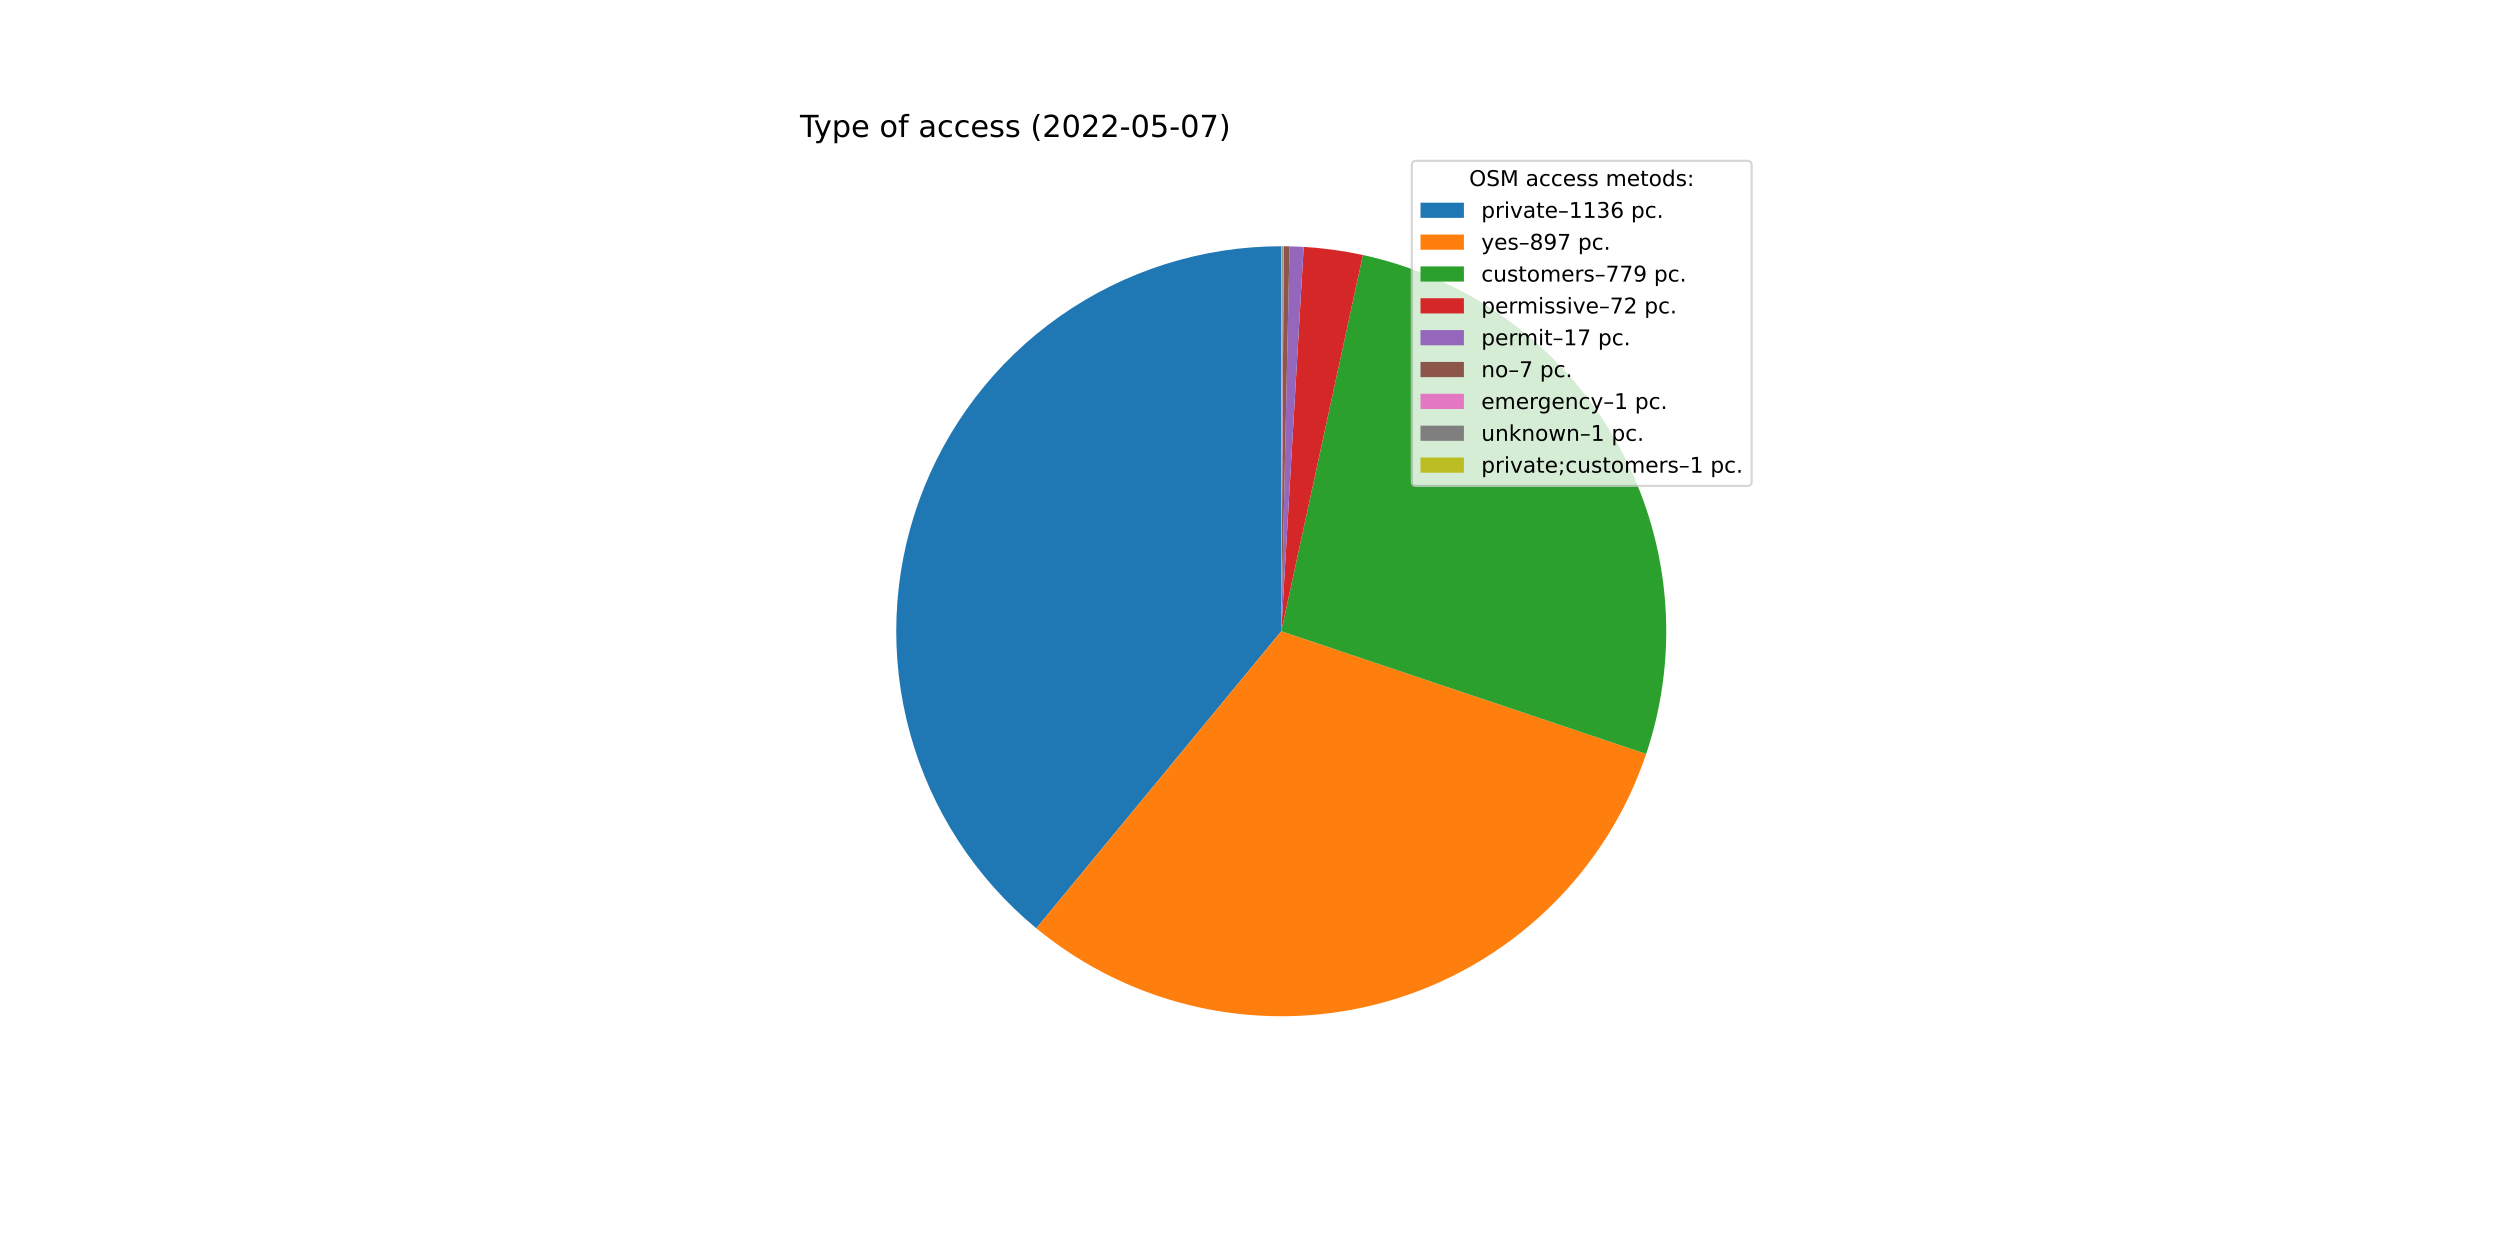
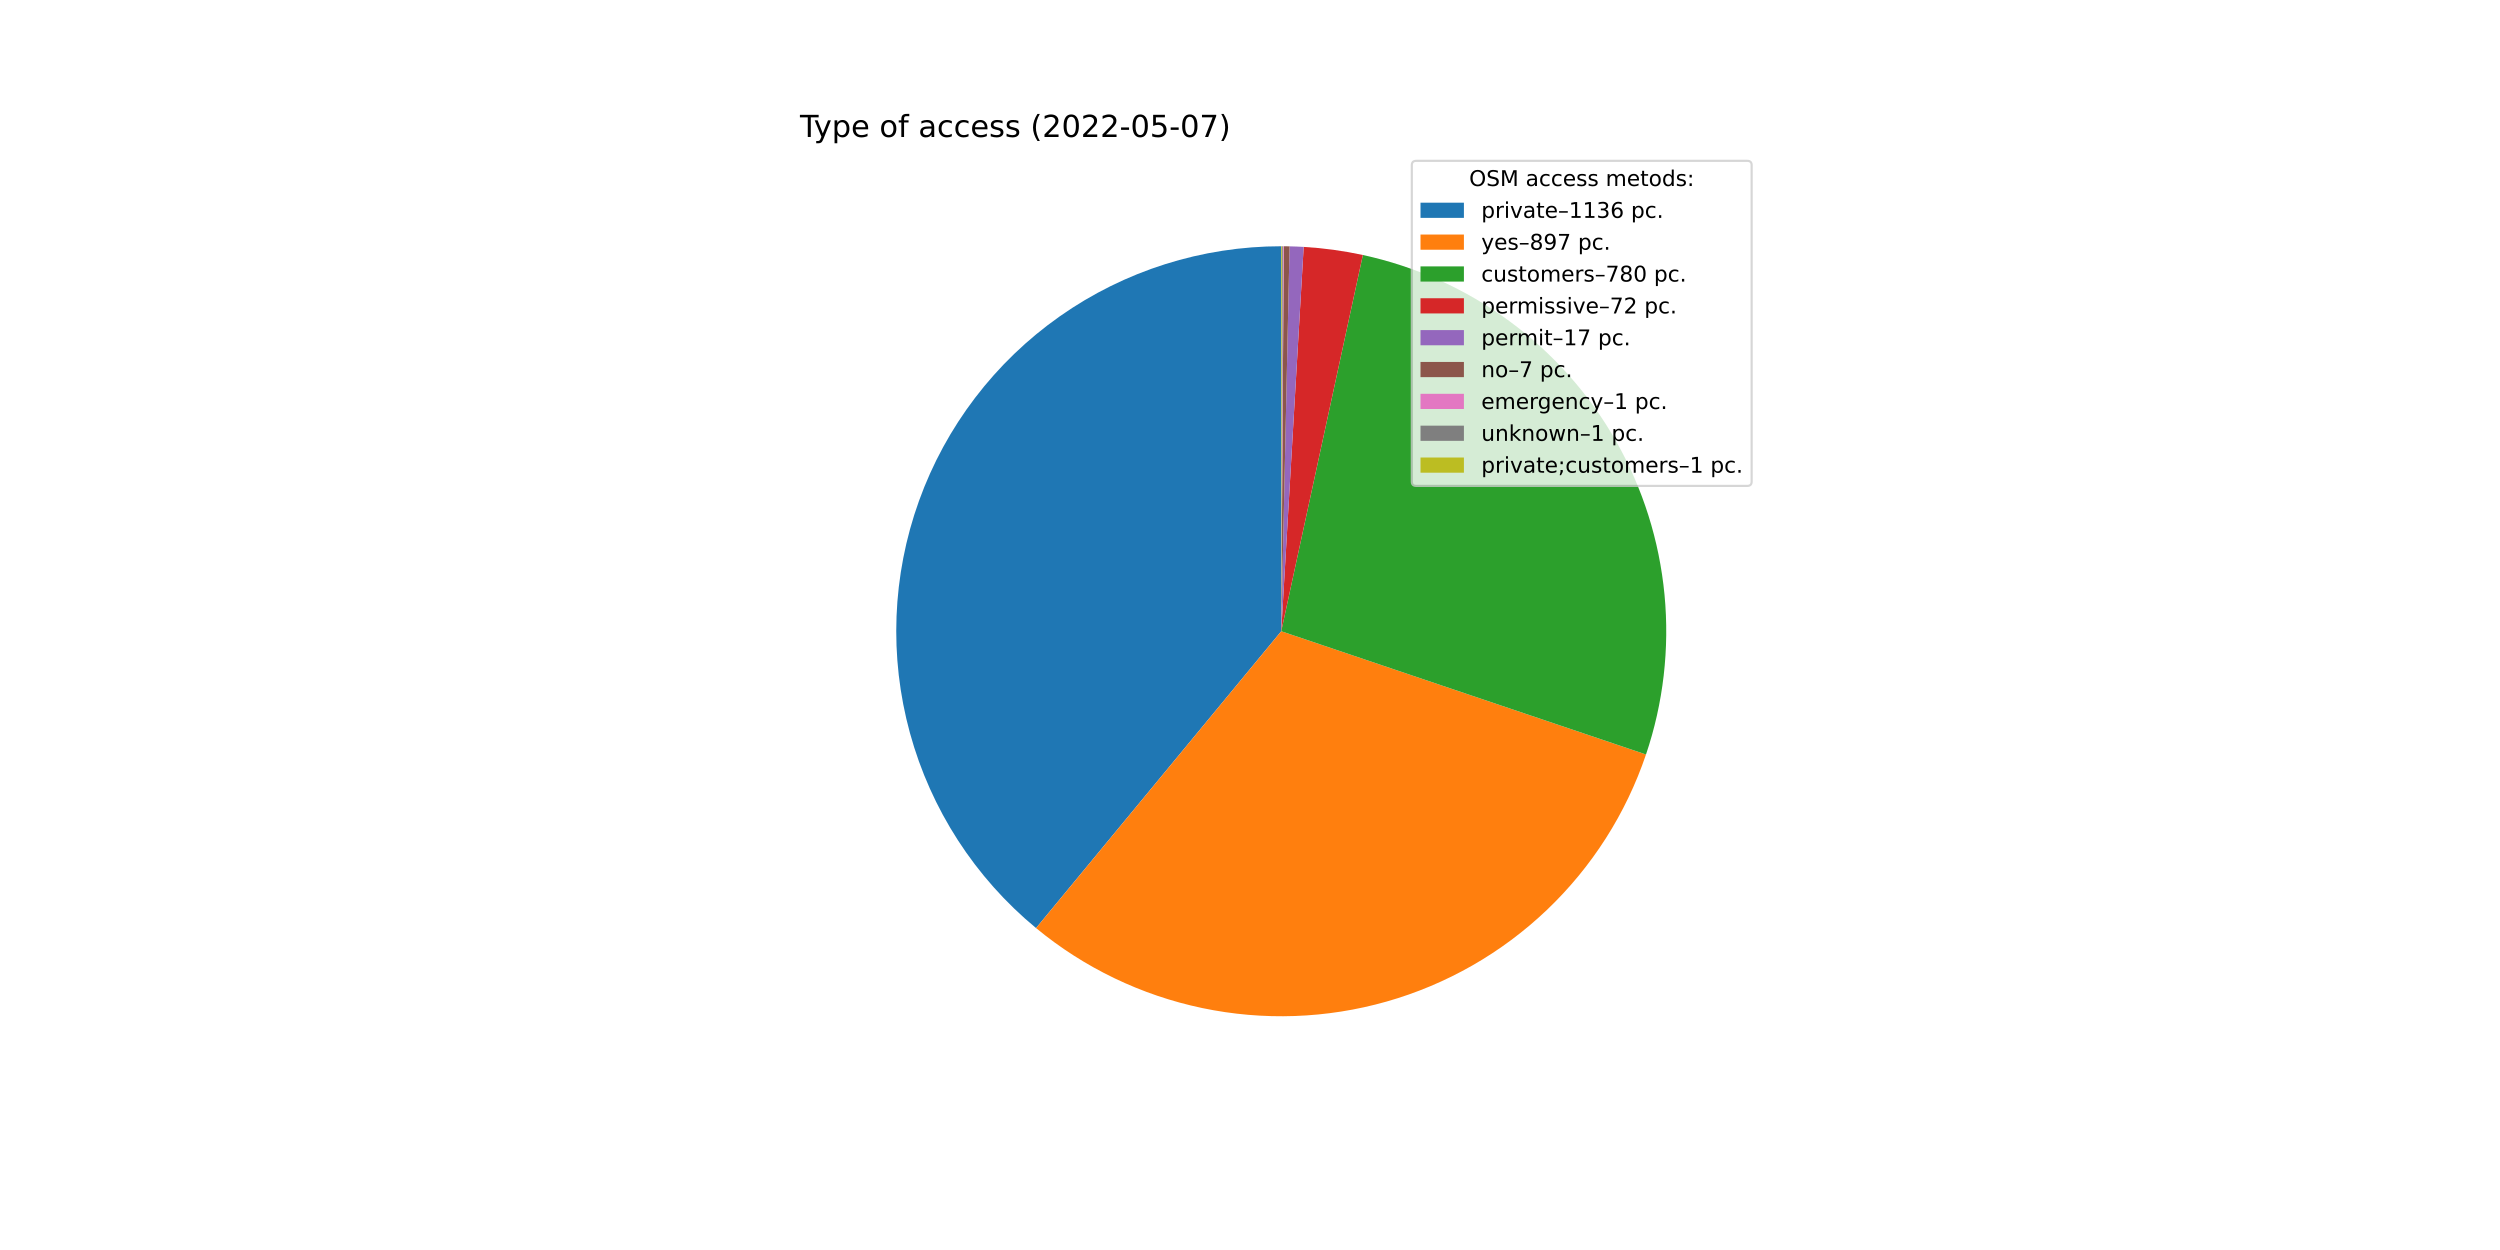
<svg xmlns="http://www.w3.org/2000/svg" xmlns:xlink="http://www.w3.org/1999/xlink" width="1152pt" height="576pt" viewBox="0 0 1152 576" version="1.1">
  <defs>
    <style type="text/css">*{stroke-linejoin: round; stroke-linecap: butt}</style>
  </defs>
  <g id="figure_1">
    <g id="patch_1">
      <path d="M 0 576  L 1152 576  L 1152 0  L 0 0  z " style="fill: #ffffff" />
    </g>
    <g id="axes_1">
      <g id="patch_2">
-         <path d="M 590.4 113.472  C 553.869 113.472 518.214 124.756 488.334 145.773  C 458.454 166.79 435.782 196.532 423.434 230.913  C 411.086 265.294 409.654 302.664 419.334 337.89  C 429.014 373.115 449.342 404.506 477.525 427.748  L 590.4 290.88  L 590.4 113.472  z " style="fill: #1f77b4" />
+         <path d="M 590.4 113.472  C 553.881 113.472 518.238 124.748 488.364 145.751  C 458.49 166.755 435.818 196.479 423.459 230.843  C 411.101 265.207 409.65 302.563 419.304 337.782  C 428.959 373.001 449.256 404.395 477.41 427.653  L 590.4 290.88  L 590.4 113.472  z " style="fill: #1f77b4" />
      </g>
      <g id="patch_3">
-         <path d="M 477.525 427.748  C 499.715 446.048 526.026 458.68 554.183 464.552  C 582.34 470.424 611.507 469.361 639.161 461.455  C 666.816 453.55 692.138 439.036 712.937 419.17  C 733.736 399.304 749.395 374.674 758.56 347.411  L 590.4 290.88  L 477.525 427.748  z " style="fill: #ff7f0e" />
+         <path d="M 477.41 427.653  C 499.577 445.965 525.867 458.617 554.008 464.515  C 582.149 470.413 611.306 469.383 638.961 461.512  C 666.615 453.642 691.946 439.166 712.765 419.334  C 733.583 399.503 749.272 374.904 758.475 347.664  L 590.4 290.88  L 477.41 427.653  z " style="fill: #ff7f0e" />
      </g>
      <g id="patch_4">
-         <path d="M 758.56 347.411  C 766.51 323.762 769.383 298.7 766.99 273.866  C 764.598 249.032 756.993 224.98 744.674 203.284  C 732.355 181.588 715.597 162.733 695.497 147.953  C 675.397 133.173 652.403 122.798 628.022 117.507  L 590.4 290.88  L 758.56 347.411  z " style="fill: #2ca02c" />
+         <path d="M 758.475 347.664  C 766.468 324.005 769.376 298.923 767.009 274.062  C 764.642 249.202 757.052 225.119 744.737 203.394  C 732.422 181.669 715.657 162.787 695.543 147.987  C 675.429 133.186 652.414 122.798 628.009 117.504  L 590.4 290.88  L 758.475 347.664  z " style="fill: #2ca02c" />
      </g>
      <g id="patch_5">
-         <path d="M 628.022 117.507  C 623.53 116.532 619.003 115.733 614.45 115.11  C 609.897 114.487 605.321 114.041 600.733 113.773  L 590.4 290.88  L 628.022 117.507  z " style="fill: #d62728" />
+         <path d="M 628.009 117.504  C 623.519 116.53 618.993 115.731 614.442 115.109  C 609.89 114.486 605.316 114.04 600.73 113.773  L 590.4 290.88  L 628.009 117.504  z " style="fill: #d62728" />
      </g>
      <g id="patch_6">
-         <path d="M 600.733 113.773  C 599.65 113.71 598.566 113.657 597.482 113.613  C 596.398 113.57 595.314 113.537 594.229 113.513  L 590.4 290.88  L 600.733 113.773  z " style="fill: #9467bd" />
+         <path d="M 600.73 113.773  C 599.647 113.71 598.563 113.657 597.48 113.613  C 596.396 113.57 595.312 113.537 594.228 113.513  L 590.4 290.88  L 600.73 113.773  z " style="fill: #9467bd" />
      </g>
      <g id="patch_7">
-         <path d="M 594.229 113.513  C 593.782 113.504 593.336 113.496 592.889 113.489  C 592.442 113.483 591.996 113.479 591.549 113.476  L 590.4 290.88  L 594.229 113.513  z " style="fill: #8c564b" />
+         <path d="M 594.228 113.513  C 593.781 113.504 593.335 113.496 592.888 113.489  C 592.442 113.483 591.995 113.479 591.548 113.476  L 590.4 290.88  L 594.228 113.513  z " style="fill: #8c564b" />
      </g>
      <g id="patch_8">
-         <path d="M 591.549 113.476  C 591.485 113.475 591.421 113.475 591.357 113.475  C 591.294 113.474 591.23 113.474 591.166 113.474  L 590.4 290.88  L 591.549 113.476  z " style="fill: #e377c2" />
+         <path d="M 591.548 113.476  C 591.485 113.475 591.421 113.475 591.357 113.475  C 591.293 113.474 591.229 113.474 591.166 113.474  L 590.4 290.88  L 591.548 113.476  z " style="fill: #e377c2" />
      </g>
      <g id="patch_9">
-         <path d="M 591.166 113.474  C 591.102 113.473 591.038 113.473 590.974 113.473  C 590.911 113.473 590.847 113.473 590.783 113.472  L 590.4 290.88  L 591.166 113.474  z " style="fill: #7f7f7f" />
+         <path d="M 591.166 113.474  C 591.102 113.473 591.038 113.473 590.974 113.473  C 590.91 113.473 590.847 113.473 590.783 113.472  L 590.4 290.88  L 591.166 113.474  z " style="fill: #7f7f7f" />
      </g>
      <g id="patch_10">
        <path d="M 590.783 113.472  C 590.719 113.472 590.655 113.472 590.591 113.472  C 590.528 113.472 590.464 113.472 590.4 113.472  L 590.4 290.88  L 590.783 113.472  z " style="fill: #bcbd22" />
      </g>
      <g id="matplotlib.axis_1" />
      <g id="matplotlib.axis_2" />
      <g id="text_1">
        <g transform="translate(368.64 63.12)scale(0.14 -0.14)">
          <defs>
            <path id="DejaVuSans-54" d="M -19 4666  L 3928 4666  L 3928 4134  L 2272 4134  L 2272 0  L 1638 0  L 1638 4134  L -19 4134  L -19 4666  z " transform="scale(0.015625)" />
            <path id="DejaVuSans-79" d="M 2059 -325  Q 1816 -950 1584 -1140  Q 1353 -1331 966 -1331  L 506 -1331  L 506 -850  L 844 -850  Q 1081 -850 1212 -737  Q 1344 -625 1503 -206  L 1606 56  L 191 3500  L 800 3500  L 1894 763  L 2988 3500  L 3597 3500  L 2059 -325  z " transform="scale(0.015625)" />
            <path id="DejaVuSans-70" d="M 1159 525  L 1159 -1331  L 581 -1331  L 581 3500  L 1159 3500  L 1159 2969  Q 1341 3281 1617 3432  Q 1894 3584 2278 3584  Q 2916 3584 3314 3078  Q 3713 2572 3713 1747  Q 3713 922 3314 415  Q 2916 -91 2278 -91  Q 1894 -91 1617 61  Q 1341 213 1159 525  z M 3116 1747  Q 3116 2381 2855 2742  Q 2594 3103 2138 3103  Q 1681 3103 1420 2742  Q 1159 2381 1159 1747  Q 1159 1113 1420 752  Q 1681 391 2138 391  Q 2594 391 2855 752  Q 3116 1113 3116 1747  z " transform="scale(0.015625)" />
            <path id="DejaVuSans-65" d="M 3597 1894  L 3597 1613  L 953 1613  Q 991 1019 1311 708  Q 1631 397 2203 397  Q 2534 397 2845 478  Q 3156 559 3463 722  L 3463 178  Q 3153 47 2828 -22  Q 2503 -91 2169 -91  Q 1331 -91 842 396  Q 353 884 353 1716  Q 353 2575 817 3079  Q 1281 3584 2069 3584  Q 2775 3584 3186 3129  Q 3597 2675 3597 1894  z M 3022 2063  Q 3016 2534 2758 2815  Q 2500 3097 2075 3097  Q 1594 3097 1305 2825  Q 1016 2553 972 2059  L 3022 2063  z " transform="scale(0.015625)" />
            <path id="DejaVuSans-20" transform="scale(0.015625)" />
            <path id="DejaVuSans-6f" d="M 1959 3097  Q 1497 3097 1228 2736  Q 959 2375 959 1747  Q 959 1119 1226 758  Q 1494 397 1959 397  Q 2419 397 2687 759  Q 2956 1122 2956 1747  Q 2956 2369 2687 2733  Q 2419 3097 1959 3097  z M 1959 3584  Q 2709 3584 3137 3096  Q 3566 2609 3566 1747  Q 3566 888 3137 398  Q 2709 -91 1959 -91  Q 1206 -91 779 398  Q 353 888 353 1747  Q 353 2609 779 3096  Q 1206 3584 1959 3584  z " transform="scale(0.015625)" />
            <path id="DejaVuSans-66" d="M 2375 4863  L 2375 4384  L 1825 4384  Q 1516 4384 1395 4259  Q 1275 4134 1275 3809  L 1275 3500  L 2222 3500  L 2222 3053  L 1275 3053  L 1275 0  L 697 0  L 697 3053  L 147 3053  L 147 3500  L 697 3500  L 697 3744  Q 697 4328 969 4595  Q 1241 4863 1831 4863  L 2375 4863  z " transform="scale(0.015625)" />
            <path id="DejaVuSans-61" d="M 2194 1759  Q 1497 1759 1228 1600  Q 959 1441 959 1056  Q 959 750 1161 570  Q 1363 391 1709 391  Q 2188 391 2477 730  Q 2766 1069 2766 1631  L 2766 1759  L 2194 1759  z M 3341 1997  L 3341 0  L 2766 0  L 2766 531  Q 2569 213 2275 61  Q 1981 -91 1556 -91  Q 1019 -91 701 211  Q 384 513 384 1019  Q 384 1609 779 1909  Q 1175 2209 1959 2209  L 2766 2209  L 2766 2266  Q 2766 2663 2505 2880  Q 2244 3097 1772 3097  Q 1472 3097 1187 3025  Q 903 2953 641 2809  L 641 3341  Q 956 3463 1253 3523  Q 1550 3584 1831 3584  Q 2591 3584 2966 3190  Q 3341 2797 3341 1997  z " transform="scale(0.015625)" />
            <path id="DejaVuSans-63" d="M 3122 3366  L 3122 2828  Q 2878 2963 2633 3030  Q 2388 3097 2138 3097  Q 1578 3097 1268 2742  Q 959 2388 959 1747  Q 959 1106 1268 751  Q 1578 397 2138 397  Q 2388 397 2633 464  Q 2878 531 3122 666  L 3122 134  Q 2881 22 2623 -34  Q 2366 -91 2075 -91  Q 1284 -91 818 406  Q 353 903 353 1747  Q 353 2603 823 3093  Q 1294 3584 2113 3584  Q 2378 3584 2631 3529  Q 2884 3475 3122 3366  z " transform="scale(0.015625)" />
            <path id="DejaVuSans-73" d="M 2834 3397  L 2834 2853  Q 2591 2978 2328 3040  Q 2066 3103 1784 3103  Q 1356 3103 1142 2972  Q 928 2841 928 2578  Q 928 2378 1081 2264  Q 1234 2150 1697 2047  L 1894 2003  Q 2506 1872 2764 1633  Q 3022 1394 3022 966  Q 3022 478 2636 193  Q 2250 -91 1575 -91  Q 1294 -91 989 -36  Q 684 19 347 128  L 347 722  Q 666 556 975 473  Q 1284 391 1588 391  Q 1994 391 2212 530  Q 2431 669 2431 922  Q 2431 1156 2273 1281  Q 2116 1406 1581 1522  L 1381 1569  Q 847 1681 609 1914  Q 372 2147 372 2553  Q 372 3047 722 3315  Q 1072 3584 1716 3584  Q 2034 3584 2315 3537  Q 2597 3491 2834 3397  z " transform="scale(0.015625)" />
            <path id="DejaVuSans-28" d="M 1984 4856  Q 1566 4138 1362 3434  Q 1159 2731 1159 2009  Q 1159 1288 1364 580  Q 1569 -128 1984 -844  L 1484 -844  Q 1016 -109 783 600  Q 550 1309 550 2009  Q 550 2706 781 3412  Q 1013 4119 1484 4856  L 1984 4856  z " transform="scale(0.015625)" />
            <path id="DejaVuSans-32" d="M 1228 531  L 3431 531  L 3431 0  L 469 0  L 469 531  Q 828 903 1448 1529  Q 2069 2156 2228 2338  Q 2531 2678 2651 2914  Q 2772 3150 2772 3378  Q 2772 3750 2511 3984  Q 2250 4219 1831 4219  Q 1534 4219 1204 4116  Q 875 4013 500 3803  L 500 4441  Q 881 4594 1212 4672  Q 1544 4750 1819 4750  Q 2544 4750 2975 4387  Q 3406 4025 3406 3419  Q 3406 3131 3298 2873  Q 3191 2616 2906 2266  Q 2828 2175 2409 1742  Q 1991 1309 1228 531  z " transform="scale(0.015625)" />
            <path id="DejaVuSans-30" d="M 2034 4250  Q 1547 4250 1301 3770  Q 1056 3291 1056 2328  Q 1056 1369 1301 889  Q 1547 409 2034 409  Q 2525 409 2770 889  Q 3016 1369 3016 2328  Q 3016 3291 2770 3770  Q 2525 4250 2034 4250  z M 2034 4750  Q 2819 4750 3233 4129  Q 3647 3509 3647 2328  Q 3647 1150 3233 529  Q 2819 -91 2034 -91  Q 1250 -91 836 529  Q 422 1150 422 2328  Q 422 3509 836 4129  Q 1250 4750 2034 4750  z " transform="scale(0.015625)" />
            <path id="DejaVuSans-2d" d="M 313 2009  L 1997 2009  L 1997 1497  L 313 1497  L 313 2009  z " transform="scale(0.015625)" />
            <path id="DejaVuSans-35" d="M 691 4666  L 3169 4666  L 3169 4134  L 1269 4134  L 1269 2991  Q 1406 3038 1543 3061  Q 1681 3084 1819 3084  Q 2600 3084 3056 2656  Q 3513 2228 3513 1497  Q 3513 744 3044 326  Q 2575 -91 1722 -91  Q 1428 -91 1123 -41  Q 819 9 494 109  L 494 744  Q 775 591 1075 516  Q 1375 441 1709 441  Q 2250 441 2565 725  Q 2881 1009 2881 1497  Q 2881 1984 2565 2268  Q 2250 2553 1709 2553  Q 1456 2553 1204 2497  Q 953 2441 691 2322  L 691 4666  z " transform="scale(0.015625)" />
            <path id="DejaVuSans-37" d="M 525 4666  L 3525 4666  L 3525 4397  L 1831 0  L 1172 0  L 2766 4134  L 525 4134  L 525 4666  z " transform="scale(0.015625)" />
            <path id="DejaVuSans-29" d="M 513 4856  L 1013 4856  Q 1481 4119 1714 3412  Q 1947 2706 1947 2009  Q 1947 1309 1714 600  Q 1481 -109 1013 -844  L 513 -844  Q 928 -128 1133 580  Q 1338 1288 1338 2009  Q 1338 2731 1133 3434  Q 928 4138 513 4856  z " transform="scale(0.015625)" />
          </defs>
          <use xlink:href="#DejaVuSans-54" />
          <use xlink:href="#DejaVuSans-79" x="45.459" />
          <use xlink:href="#DejaVuSans-70" x="104.639" />
          <use xlink:href="#DejaVuSans-65" x="168.115" />
          <use xlink:href="#DejaVuSans-20" x="229.639" />
          <use xlink:href="#DejaVuSans-6f" x="261.426" />
          <use xlink:href="#DejaVuSans-66" x="322.607" />
          <use xlink:href="#DejaVuSans-20" x="357.812" />
          <use xlink:href="#DejaVuSans-61" x="389.6" />
          <use xlink:href="#DejaVuSans-63" x="450.879" />
          <use xlink:href="#DejaVuSans-63" x="505.859" />
          <use xlink:href="#DejaVuSans-65" x="560.84" />
          <use xlink:href="#DejaVuSans-73" x="622.363" />
          <use xlink:href="#DejaVuSans-73" x="674.463" />
          <use xlink:href="#DejaVuSans-20" x="726.562" />
          <use xlink:href="#DejaVuSans-28" x="758.35" />
          <use xlink:href="#DejaVuSans-32" x="797.363" />
          <use xlink:href="#DejaVuSans-30" x="860.986" />
          <use xlink:href="#DejaVuSans-32" x="924.609" />
          <use xlink:href="#DejaVuSans-32" x="988.232" />
          <use xlink:href="#DejaVuSans-2d" x="1051.855" />
          <use xlink:href="#DejaVuSans-30" x="1087.939" />
          <use xlink:href="#DejaVuSans-35" x="1151.562" />
          <use xlink:href="#DejaVuSans-2d" x="1215.186" />
          <use xlink:href="#DejaVuSans-30" x="1251.27" />
          <use xlink:href="#DejaVuSans-37" x="1314.893" />
          <use xlink:href="#DejaVuSans-29" x="1378.516" />
        </g>
      </g>
      <g id="legend_1">
        <g id="patch_11">
          <path d="M 652.569 223.901  L 805.16 223.901  Q 807.16 223.901 807.16 221.901  L 807.16 76.12  Q 807.16 74.12 805.16 74.12  L 652.569 74.12  Q 650.569 74.12 650.569 76.12  L 650.569 221.901  Q 650.569 223.901 652.569 223.901  z " style="fill: #ffffff; opacity: 0.8; stroke: #cccccc; stroke-linejoin: miter" />
        </g>
        <g id="text_2">
          <g transform="translate(676.9842 85.71844)scale(0.1 -0.1)">
            <defs>
              <path id="DejaVuSans-4f" d="M 2522 4238  Q 1834 4238 1429 3725  Q 1025 3213 1025 2328  Q 1025 1447 1429 934  Q 1834 422 2522 422  Q 3209 422 3611 934  Q 4013 1447 4013 2328  Q 4013 3213 3611 3725  Q 3209 4238 2522 4238  z M 2522 4750  Q 3503 4750 4090 4092  Q 4678 3434 4678 2328  Q 4678 1225 4090 567  Q 3503 -91 2522 -91  Q 1538 -91 948 565  Q 359 1222 359 2328  Q 359 3434 948 4092  Q 1538 4750 2522 4750  z " transform="scale(0.015625)" />
              <path id="DejaVuSans-53" d="M 3425 4513  L 3425 3897  Q 3066 4069 2747 4153  Q 2428 4238 2131 4238  Q 1616 4238 1336 4038  Q 1056 3838 1056 3469  Q 1056 3159 1242 3001  Q 1428 2844 1947 2747  L 2328 2669  Q 3034 2534 3370 2195  Q 3706 1856 3706 1288  Q 3706 609 3251 259  Q 2797 -91 1919 -91  Q 1588 -91 1214 -16  Q 841 59 441 206  L 441 856  Q 825 641 1194 531  Q 1563 422 1919 422  Q 2459 422 2753 634  Q 3047 847 3047 1241  Q 3047 1584 2836 1778  Q 2625 1972 2144 2069  L 1759 2144  Q 1053 2284 737 2584  Q 422 2884 422 3419  Q 422 4038 858 4394  Q 1294 4750 2059 4750  Q 2388 4750 2728 4690  Q 3069 4631 3425 4513  z " transform="scale(0.015625)" />
              <path id="DejaVuSans-4d" d="M 628 4666  L 1569 4666  L 2759 1491  L 3956 4666  L 4897 4666  L 4897 0  L 4281 0  L 4281 4097  L 3078 897  L 2444 897  L 1241 4097  L 1241 0  L 628 0  L 628 4666  z " transform="scale(0.015625)" />
              <path id="DejaVuSans-6d" d="M 3328 2828  Q 3544 3216 3844 3400  Q 4144 3584 4550 3584  Q 5097 3584 5394 3201  Q 5691 2819 5691 2113  L 5691 0  L 5113 0  L 5113 2094  Q 5113 2597 4934 2840  Q 4756 3084 4391 3084  Q 3944 3084 3684 2787  Q 3425 2491 3425 1978  L 3425 0  L 2847 0  L 2847 2094  Q 2847 2600 2669 2842  Q 2491 3084 2119 3084  Q 1678 3084 1418 2786  Q 1159 2488 1159 1978  L 1159 0  L 581 0  L 581 3500  L 1159 3500  L 1159 2956  Q 1356 3278 1631 3431  Q 1906 3584 2284 3584  Q 2666 3584 2933 3390  Q 3200 3197 3328 2828  z " transform="scale(0.015625)" />
              <path id="DejaVuSans-74" d="M 1172 4494  L 1172 3500  L 2356 3500  L 2356 3053  L 1172 3053  L 1172 1153  Q 1172 725 1289 603  Q 1406 481 1766 481  L 2356 481  L 2356 0  L 1766 0  Q 1100 0 847 248  Q 594 497 594 1153  L 594 3053  L 172 3053  L 172 3500  L 594 3500  L 594 4494  L 1172 4494  z " transform="scale(0.015625)" />
              <path id="DejaVuSans-64" d="M 2906 2969  L 2906 4863  L 3481 4863  L 3481 0  L 2906 0  L 2906 525  Q 2725 213 2448 61  Q 2172 -91 1784 -91  Q 1150 -91 751 415  Q 353 922 353 1747  Q 353 2572 751 3078  Q 1150 3584 1784 3584  Q 2172 3584 2448 3432  Q 2725 3281 2906 2969  z M 947 1747  Q 947 1113 1208 752  Q 1469 391 1925 391  Q 2381 391 2643 752  Q 2906 1113 2906 1747  Q 2906 2381 2643 2742  Q 2381 3103 1925 3103  Q 1469 3103 1208 2742  Q 947 2381 947 1747  z " transform="scale(0.015625)" />
              <path id="DejaVuSans-3a" d="M 750 794  L 1409 794  L 1409 0  L 750 0  L 750 794  z M 750 3309  L 1409 3309  L 1409 2516  L 750 2516  L 750 3309  z " transform="scale(0.015625)" />
            </defs>
            <use xlink:href="#DejaVuSans-4f" />
            <use xlink:href="#DejaVuSans-53" x="78.711" />
            <use xlink:href="#DejaVuSans-4d" x="142.188" />
            <use xlink:href="#DejaVuSans-20" x="228.467" />
            <use xlink:href="#DejaVuSans-61" x="260.254" />
            <use xlink:href="#DejaVuSans-63" x="321.533" />
            <use xlink:href="#DejaVuSans-63" x="376.514" />
            <use xlink:href="#DejaVuSans-65" x="431.494" />
            <use xlink:href="#DejaVuSans-73" x="493.018" />
            <use xlink:href="#DejaVuSans-73" x="545.117" />
            <use xlink:href="#DejaVuSans-20" x="597.217" />
            <use xlink:href="#DejaVuSans-6d" x="629.004" />
            <use xlink:href="#DejaVuSans-65" x="726.416" />
            <use xlink:href="#DejaVuSans-74" x="787.939" />
            <use xlink:href="#DejaVuSans-6f" x="827.148" />
            <use xlink:href="#DejaVuSans-64" x="888.33" />
            <use xlink:href="#DejaVuSans-73" x="951.807" />
            <use xlink:href="#DejaVuSans-3a" x="1003.906" />
          </g>
        </g>
        <g id="patch_12">
          <path d="M 654.569 100.397  L 674.569 100.397  L 674.569 93.397  L 654.569 93.397  z " style="fill: #1f77b4" />
        </g>
        <g id="text_3">
          <g transform="translate(682.5694 100.3966)scale(0.1 -0.1)">
            <defs>
              <path id="DejaVuSans-72" d="M 2631 2963  Q 2534 3019 2420 3045  Q 2306 3072 2169 3072  Q 1681 3072 1420 2755  Q 1159 2438 1159 1844  L 1159 0  L 581 0  L 581 3500  L 1159 3500  L 1159 2956  Q 1341 3275 1631 3429  Q 1922 3584 2338 3584  Q 2397 3584 2469 3576  Q 2541 3569 2628 3553  L 2631 2963  z " transform="scale(0.015625)" />
              <path id="DejaVuSans-69" d="M 603 3500  L 1178 3500  L 1178 0  L 603 0  L 603 3500  z M 603 4863  L 1178 4863  L 1178 4134  L 603 4134  L 603 4863  z " transform="scale(0.015625)" />
              <path id="DejaVuSans-76" d="M 191 3500  L 800 3500  L 1894 563  L 2988 3500  L 3597 3500  L 2284 0  L 1503 0  L 191 3500  z " transform="scale(0.015625)" />
              <path id="DejaVuSans-2013" d="M 313 1978  L 2888 1978  L 2888 1528  L 313 1528  L 313 1978  z " transform="scale(0.015625)" />
              <path id="DejaVuSans-31" d="M 794 531  L 1825 531  L 1825 4091  L 703 3866  L 703 4441  L 1819 4666  L 2450 4666  L 2450 531  L 3481 531  L 3481 0  L 794 0  L 794 531  z " transform="scale(0.015625)" />
              <path id="DejaVuSans-33" d="M 2597 2516  Q 3050 2419 3304 2112  Q 3559 1806 3559 1356  Q 3559 666 3084 287  Q 2609 -91 1734 -91  Q 1441 -91 1130 -33  Q 819 25 488 141  L 488 750  Q 750 597 1062 519  Q 1375 441 1716 441  Q 2309 441 2620 675  Q 2931 909 2931 1356  Q 2931 1769 2642 2001  Q 2353 2234 1838 2234  L 1294 2234  L 1294 2753  L 1863 2753  Q 2328 2753 2575 2939  Q 2822 3125 2822 3475  Q 2822 3834 2567 4026  Q 2313 4219 1838 4219  Q 1578 4219 1281 4162  Q 984 4106 628 3988  L 628 4550  Q 988 4650 1302 4700  Q 1616 4750 1894 4750  Q 2613 4750 3031 4423  Q 3450 4097 3450 3541  Q 3450 3153 3228 2886  Q 3006 2619 2597 2516  z " transform="scale(0.015625)" />
              <path id="DejaVuSans-36" d="M 2113 2584  Q 1688 2584 1439 2293  Q 1191 2003 1191 1497  Q 1191 994 1439 701  Q 1688 409 2113 409  Q 2538 409 2786 701  Q 3034 994 3034 1497  Q 3034 2003 2786 2293  Q 2538 2584 2113 2584  z M 3366 4563  L 3366 3988  Q 3128 4100 2886 4159  Q 2644 4219 2406 4219  Q 1781 4219 1451 3797  Q 1122 3375 1075 2522  Q 1259 2794 1537 2939  Q 1816 3084 2150 3084  Q 2853 3084 3261 2657  Q 3669 2231 3669 1497  Q 3669 778 3244 343  Q 2819 -91 2113 -91  Q 1303 -91 875 529  Q 447 1150 447 2328  Q 447 3434 972 4092  Q 1497 4750 2381 4750  Q 2619 4750 2861 4703  Q 3103 4656 3366 4563  z " transform="scale(0.015625)" />
              <path id="DejaVuSans-2e" d="M 684 794  L 1344 794  L 1344 0  L 684 0  L 684 794  z " transform="scale(0.015625)" />
            </defs>
            <use xlink:href="#DejaVuSans-70" />
            <use xlink:href="#DejaVuSans-72" x="63.477" />
            <use xlink:href="#DejaVuSans-69" x="104.59" />
            <use xlink:href="#DejaVuSans-76" x="132.373" />
            <use xlink:href="#DejaVuSans-61" x="191.553" />
            <use xlink:href="#DejaVuSans-74" x="252.832" />
            <use xlink:href="#DejaVuSans-65" x="292.041" />
            <use xlink:href="#DejaVuSans-2013" x="353.564" />
            <use xlink:href="#DejaVuSans-31" x="403.564" />
            <use xlink:href="#DejaVuSans-31" x="467.188" />
            <use xlink:href="#DejaVuSans-33" x="530.811" />
            <use xlink:href="#DejaVuSans-36" x="594.434" />
            <use xlink:href="#DejaVuSans-20" x="658.057" />
            <use xlink:href="#DejaVuSans-70" x="689.844" />
            <use xlink:href="#DejaVuSans-63" x="753.32" />
            <use xlink:href="#DejaVuSans-2e" x="808.301" />
          </g>
        </g>
        <g id="patch_13">
          <path d="M 654.569 115.075  L 674.569 115.075  L 674.569 108.075  L 654.569 108.075  z " style="fill: #ff7f0e" />
        </g>
        <g id="text_4">
          <g transform="translate(682.5694 115.0747)scale(0.1 -0.1)">
            <defs>
              <path id="DejaVuSans-38" d="M 2034 2216  Q 1584 2216 1326 1975  Q 1069 1734 1069 1313  Q 1069 891 1326 650  Q 1584 409 2034 409  Q 2484 409 2743 651  Q 3003 894 3003 1313  Q 3003 1734 2745 1975  Q 2488 2216 2034 2216  z M 1403 2484  Q 997 2584 770 2862  Q 544 3141 544 3541  Q 544 4100 942 4425  Q 1341 4750 2034 4750  Q 2731 4750 3128 4425  Q 3525 4100 3525 3541  Q 3525 3141 3298 2862  Q 3072 2584 2669 2484  Q 3125 2378 3379 2068  Q 3634 1759 3634 1313  Q 3634 634 3220 271  Q 2806 -91 2034 -91  Q 1263 -91 848 271  Q 434 634 434 1313  Q 434 1759 690 2068  Q 947 2378 1403 2484  z M 1172 3481  Q 1172 3119 1398 2916  Q 1625 2713 2034 2713  Q 2441 2713 2670 2916  Q 2900 3119 2900 3481  Q 2900 3844 2670 4047  Q 2441 4250 2034 4250  Q 1625 4250 1398 4047  Q 1172 3844 1172 3481  z " transform="scale(0.015625)" />
              <path id="DejaVuSans-39" d="M 703 97  L 703 672  Q 941 559 1184 500  Q 1428 441 1663 441  Q 2288 441 2617 861  Q 2947 1281 2994 2138  Q 2813 1869 2534 1725  Q 2256 1581 1919 1581  Q 1219 1581 811 2004  Q 403 2428 403 3163  Q 403 3881 828 4315  Q 1253 4750 1959 4750  Q 2769 4750 3195 4129  Q 3622 3509 3622 2328  Q 3622 1225 3098 567  Q 2575 -91 1691 -91  Q 1453 -91 1209 -44  Q 966 3 703 97  z M 1959 2075  Q 2384 2075 2632 2365  Q 2881 2656 2881 3163  Q 2881 3666 2632 3958  Q 2384 4250 1959 4250  Q 1534 4250 1286 3958  Q 1038 3666 1038 3163  Q 1038 2656 1286 2365  Q 1534 2075 1959 2075  z " transform="scale(0.015625)" />
            </defs>
            <use xlink:href="#DejaVuSans-79" />
            <use xlink:href="#DejaVuSans-65" x="59.18" />
            <use xlink:href="#DejaVuSans-73" x="120.703" />
            <use xlink:href="#DejaVuSans-2013" x="172.803" />
            <use xlink:href="#DejaVuSans-38" x="222.803" />
            <use xlink:href="#DejaVuSans-39" x="286.426" />
            <use xlink:href="#DejaVuSans-37" x="350.049" />
            <use xlink:href="#DejaVuSans-20" x="413.672" />
            <use xlink:href="#DejaVuSans-70" x="445.459" />
            <use xlink:href="#DejaVuSans-63" x="508.936" />
            <use xlink:href="#DejaVuSans-2e" x="563.916" />
          </g>
        </g>
        <g id="patch_14">
          <path d="M 654.569 129.753  L 674.569 129.753  L 674.569 122.753  L 654.569 122.753  z " style="fill: #2ca02c" />
        </g>
        <g id="text_5">
          <g transform="translate(682.5694 129.7528)scale(0.1 -0.1)">
            <defs>
              <path id="DejaVuSans-75" d="M 544 1381  L 544 3500  L 1119 3500  L 1119 1403  Q 1119 906 1312 657  Q 1506 409 1894 409  Q 2359 409 2629 706  Q 2900 1003 2900 1516  L 2900 3500  L 3475 3500  L 3475 0  L 2900 0  L 2900 538  Q 2691 219 2414 64  Q 2138 -91 1772 -91  Q 1169 -91 856 284  Q 544 659 544 1381  z M 1991 3584  L 1991 3584  z " transform="scale(0.015625)" />
            </defs>
            <use xlink:href="#DejaVuSans-63" />
            <use xlink:href="#DejaVuSans-75" x="54.98" />
            <use xlink:href="#DejaVuSans-73" x="118.359" />
            <use xlink:href="#DejaVuSans-74" x="170.459" />
            <use xlink:href="#DejaVuSans-6f" x="209.668" />
            <use xlink:href="#DejaVuSans-6d" x="270.85" />
            <use xlink:href="#DejaVuSans-65" x="368.262" />
            <use xlink:href="#DejaVuSans-72" x="429.785" />
            <use xlink:href="#DejaVuSans-73" x="470.898" />
            <use xlink:href="#DejaVuSans-2013" x="522.998" />
            <use xlink:href="#DejaVuSans-37" x="572.998" />
-             <use xlink:href="#DejaVuSans-37" x="636.621" />
-             <use xlink:href="#DejaVuSans-39" x="700.244" />
+             <use xlink:href="#DejaVuSans-38" x="636.621" />
+             <use xlink:href="#DejaVuSans-30" x="700.244" />
            <use xlink:href="#DejaVuSans-20" x="763.867" />
            <use xlink:href="#DejaVuSans-70" x="795.654" />
            <use xlink:href="#DejaVuSans-63" x="859.131" />
            <use xlink:href="#DejaVuSans-2e" x="914.111" />
          </g>
        </g>
        <g id="patch_15">
          <path d="M 654.569 144.431  L 674.569 144.431  L 674.569 137.431  L 654.569 137.431  z " style="fill: #d62728" />
        </g>
        <g id="text_6">
          <g transform="translate(682.5694 144.4309)scale(0.1 -0.1)">
            <use xlink:href="#DejaVuSans-70" />
            <use xlink:href="#DejaVuSans-65" x="63.477" />
            <use xlink:href="#DejaVuSans-72" x="125" />
            <use xlink:href="#DejaVuSans-6d" x="164.363" />
            <use xlink:href="#DejaVuSans-69" x="261.775" />
            <use xlink:href="#DejaVuSans-73" x="289.559" />
            <use xlink:href="#DejaVuSans-73" x="341.658" />
            <use xlink:href="#DejaVuSans-69" x="393.758" />
            <use xlink:href="#DejaVuSans-76" x="421.541" />
            <use xlink:href="#DejaVuSans-65" x="480.721" />
            <use xlink:href="#DejaVuSans-2013" x="542.244" />
            <use xlink:href="#DejaVuSans-37" x="592.244" />
            <use xlink:href="#DejaVuSans-32" x="655.867" />
            <use xlink:href="#DejaVuSans-20" x="719.49" />
            <use xlink:href="#DejaVuSans-70" x="751.277" />
            <use xlink:href="#DejaVuSans-63" x="814.754" />
            <use xlink:href="#DejaVuSans-2e" x="869.734" />
          </g>
        </g>
        <g id="patch_16">
          <path d="M 654.569 159.109  L 674.569 159.109  L 674.569 152.109  L 654.569 152.109  z " style="fill: #9467bd" />
        </g>
        <g id="text_7">
          <g transform="translate(682.5694 159.1091)scale(0.1 -0.1)">
            <use xlink:href="#DejaVuSans-70" />
            <use xlink:href="#DejaVuSans-65" x="63.477" />
            <use xlink:href="#DejaVuSans-72" x="125" />
            <use xlink:href="#DejaVuSans-6d" x="164.363" />
            <use xlink:href="#DejaVuSans-69" x="261.775" />
            <use xlink:href="#DejaVuSans-74" x="289.559" />
            <use xlink:href="#DejaVuSans-2013" x="328.768" />
            <use xlink:href="#DejaVuSans-31" x="378.768" />
            <use xlink:href="#DejaVuSans-37" x="442.391" />
            <use xlink:href="#DejaVuSans-20" x="506.014" />
            <use xlink:href="#DejaVuSans-70" x="537.801" />
            <use xlink:href="#DejaVuSans-63" x="601.277" />
            <use xlink:href="#DejaVuSans-2e" x="656.258" />
          </g>
        </g>
        <g id="patch_17">
          <path d="M 654.569 173.787  L 674.569 173.787  L 674.569 166.787  L 654.569 166.787  z " style="fill: #8c564b" />
        </g>
        <g id="text_8">
          <g transform="translate(682.5694 173.7872)scale(0.1 -0.1)">
            <defs>
              <path id="DejaVuSans-6e" d="M 3513 2113  L 3513 0  L 2938 0  L 2938 2094  Q 2938 2591 2744 2837  Q 2550 3084 2163 3084  Q 1697 3084 1428 2787  Q 1159 2491 1159 1978  L 1159 0  L 581 0  L 581 3500  L 1159 3500  L 1159 2956  Q 1366 3272 1645 3428  Q 1925 3584 2291 3584  Q 2894 3584 3203 3211  Q 3513 2838 3513 2113  z " transform="scale(0.015625)" />
            </defs>
            <use xlink:href="#DejaVuSans-6e" />
            <use xlink:href="#DejaVuSans-6f" x="63.379" />
            <use xlink:href="#DejaVuSans-2013" x="124.561" />
            <use xlink:href="#DejaVuSans-37" x="174.561" />
            <use xlink:href="#DejaVuSans-20" x="238.184" />
            <use xlink:href="#DejaVuSans-70" x="269.971" />
            <use xlink:href="#DejaVuSans-63" x="333.447" />
            <use xlink:href="#DejaVuSans-2e" x="388.428" />
          </g>
        </g>
        <g id="patch_18">
          <path d="M 654.569 188.465  L 674.569 188.465  L 674.569 181.465  L 654.569 181.465  z " style="fill: #e377c2" />
        </g>
        <g id="text_9">
          <g transform="translate(682.5694 188.4653)scale(0.1 -0.1)">
            <defs>
              <path id="DejaVuSans-67" d="M 2906 1791  Q 2906 2416 2648 2759  Q 2391 3103 1925 3103  Q 1463 3103 1205 2759  Q 947 2416 947 1791  Q 947 1169 1205 825  Q 1463 481 1925 481  Q 2391 481 2648 825  Q 2906 1169 2906 1791  z M 3481 434  Q 3481 -459 3084 -895  Q 2688 -1331 1869 -1331  Q 1566 -1331 1297 -1286  Q 1028 -1241 775 -1147  L 775 -588  Q 1028 -725 1275 -790  Q 1522 -856 1778 -856  Q 2344 -856 2625 -561  Q 2906 -266 2906 331  L 2906 616  Q 2728 306 2450 153  Q 2172 0 1784 0  Q 1141 0 747 490  Q 353 981 353 1791  Q 353 2603 747 3093  Q 1141 3584 1784 3584  Q 2172 3584 2450 3431  Q 2728 3278 2906 2969  L 2906 3500  L 3481 3500  L 3481 434  z " transform="scale(0.015625)" />
            </defs>
            <use xlink:href="#DejaVuSans-65" />
            <use xlink:href="#DejaVuSans-6d" x="61.523" />
            <use xlink:href="#DejaVuSans-65" x="158.936" />
            <use xlink:href="#DejaVuSans-72" x="220.459" />
            <use xlink:href="#DejaVuSans-67" x="259.822" />
            <use xlink:href="#DejaVuSans-65" x="323.299" />
            <use xlink:href="#DejaVuSans-6e" x="384.822" />
            <use xlink:href="#DejaVuSans-63" x="448.201" />
            <use xlink:href="#DejaVuSans-79" x="503.182" />
            <use xlink:href="#DejaVuSans-2013" x="562.361" />
            <use xlink:href="#DejaVuSans-31" x="612.361" />
            <use xlink:href="#DejaVuSans-20" x="675.984" />
            <use xlink:href="#DejaVuSans-70" x="707.771" />
            <use xlink:href="#DejaVuSans-63" x="771.248" />
            <use xlink:href="#DejaVuSans-2e" x="826.229" />
          </g>
        </g>
        <g id="patch_19">
          <path d="M 654.569 203.143  L 674.569 203.143  L 674.569 196.143  L 654.569 196.143  z " style="fill: #7f7f7f" />
        </g>
        <g id="text_10">
          <g transform="translate(682.5694 203.1434)scale(0.1 -0.1)">
            <defs>
              <path id="DejaVuSans-6b" d="M 581 4863  L 1159 4863  L 1159 1991  L 2875 3500  L 3609 3500  L 1753 1863  L 3688 0  L 2938 0  L 1159 1709  L 1159 0  L 581 0  L 581 4863  z " transform="scale(0.015625)" />
              <path id="DejaVuSans-77" d="M 269 3500  L 844 3500  L 1563 769  L 2278 3500  L 2956 3500  L 3675 769  L 4391 3500  L 4966 3500  L 4050 0  L 3372 0  L 2619 2869  L 1863 0  L 1184 0  L 269 3500  z " transform="scale(0.015625)" />
            </defs>
            <use xlink:href="#DejaVuSans-75" />
            <use xlink:href="#DejaVuSans-6e" x="63.379" />
            <use xlink:href="#DejaVuSans-6b" x="126.758" />
            <use xlink:href="#DejaVuSans-6e" x="184.668" />
            <use xlink:href="#DejaVuSans-6f" x="248.047" />
            <use xlink:href="#DejaVuSans-77" x="309.229" />
            <use xlink:href="#DejaVuSans-6e" x="391.016" />
            <use xlink:href="#DejaVuSans-2013" x="454.395" />
            <use xlink:href="#DejaVuSans-31" x="504.395" />
            <use xlink:href="#DejaVuSans-20" x="568.018" />
            <use xlink:href="#DejaVuSans-70" x="599.805" />
            <use xlink:href="#DejaVuSans-63" x="663.281" />
            <use xlink:href="#DejaVuSans-2e" x="718.262" />
          </g>
        </g>
        <g id="patch_20">
          <path d="M 654.569 217.822  L 674.569 217.822  L 674.569 210.822  L 654.569 210.822  z " style="fill: #bcbd22" />
        </g>
        <g id="text_11">
          <g transform="translate(682.5694 217.8216)scale(0.1 -0.1)">
            <defs>
              <path id="DejaVuSans-3b" d="M 750 3309  L 1409 3309  L 1409 2516  L 750 2516  L 750 3309  z M 750 794  L 1409 794  L 1409 256  L 897 -744  L 494 -744  L 750 256  L 750 794  z " transform="scale(0.015625)" />
            </defs>
            <use xlink:href="#DejaVuSans-70" />
            <use xlink:href="#DejaVuSans-72" x="63.477" />
            <use xlink:href="#DejaVuSans-69" x="104.59" />
            <use xlink:href="#DejaVuSans-76" x="132.373" />
            <use xlink:href="#DejaVuSans-61" x="191.553" />
            <use xlink:href="#DejaVuSans-74" x="252.832" />
            <use xlink:href="#DejaVuSans-65" x="292.041" />
            <use xlink:href="#DejaVuSans-3b" x="353.564" />
            <use xlink:href="#DejaVuSans-63" x="387.256" />
            <use xlink:href="#DejaVuSans-75" x="442.236" />
            <use xlink:href="#DejaVuSans-73" x="505.615" />
            <use xlink:href="#DejaVuSans-74" x="557.715" />
            <use xlink:href="#DejaVuSans-6f" x="596.924" />
            <use xlink:href="#DejaVuSans-6d" x="658.105" />
            <use xlink:href="#DejaVuSans-65" x="755.518" />
            <use xlink:href="#DejaVuSans-72" x="817.041" />
            <use xlink:href="#DejaVuSans-73" x="858.154" />
            <use xlink:href="#DejaVuSans-2013" x="910.254" />
            <use xlink:href="#DejaVuSans-31" x="960.254" />
            <use xlink:href="#DejaVuSans-20" x="1023.877" />
            <use xlink:href="#DejaVuSans-70" x="1055.664" />
            <use xlink:href="#DejaVuSans-63" x="1119.141" />
            <use xlink:href="#DejaVuSans-2e" x="1174.121" />
          </g>
        </g>
      </g>
    </g>
  </g>
</svg>
